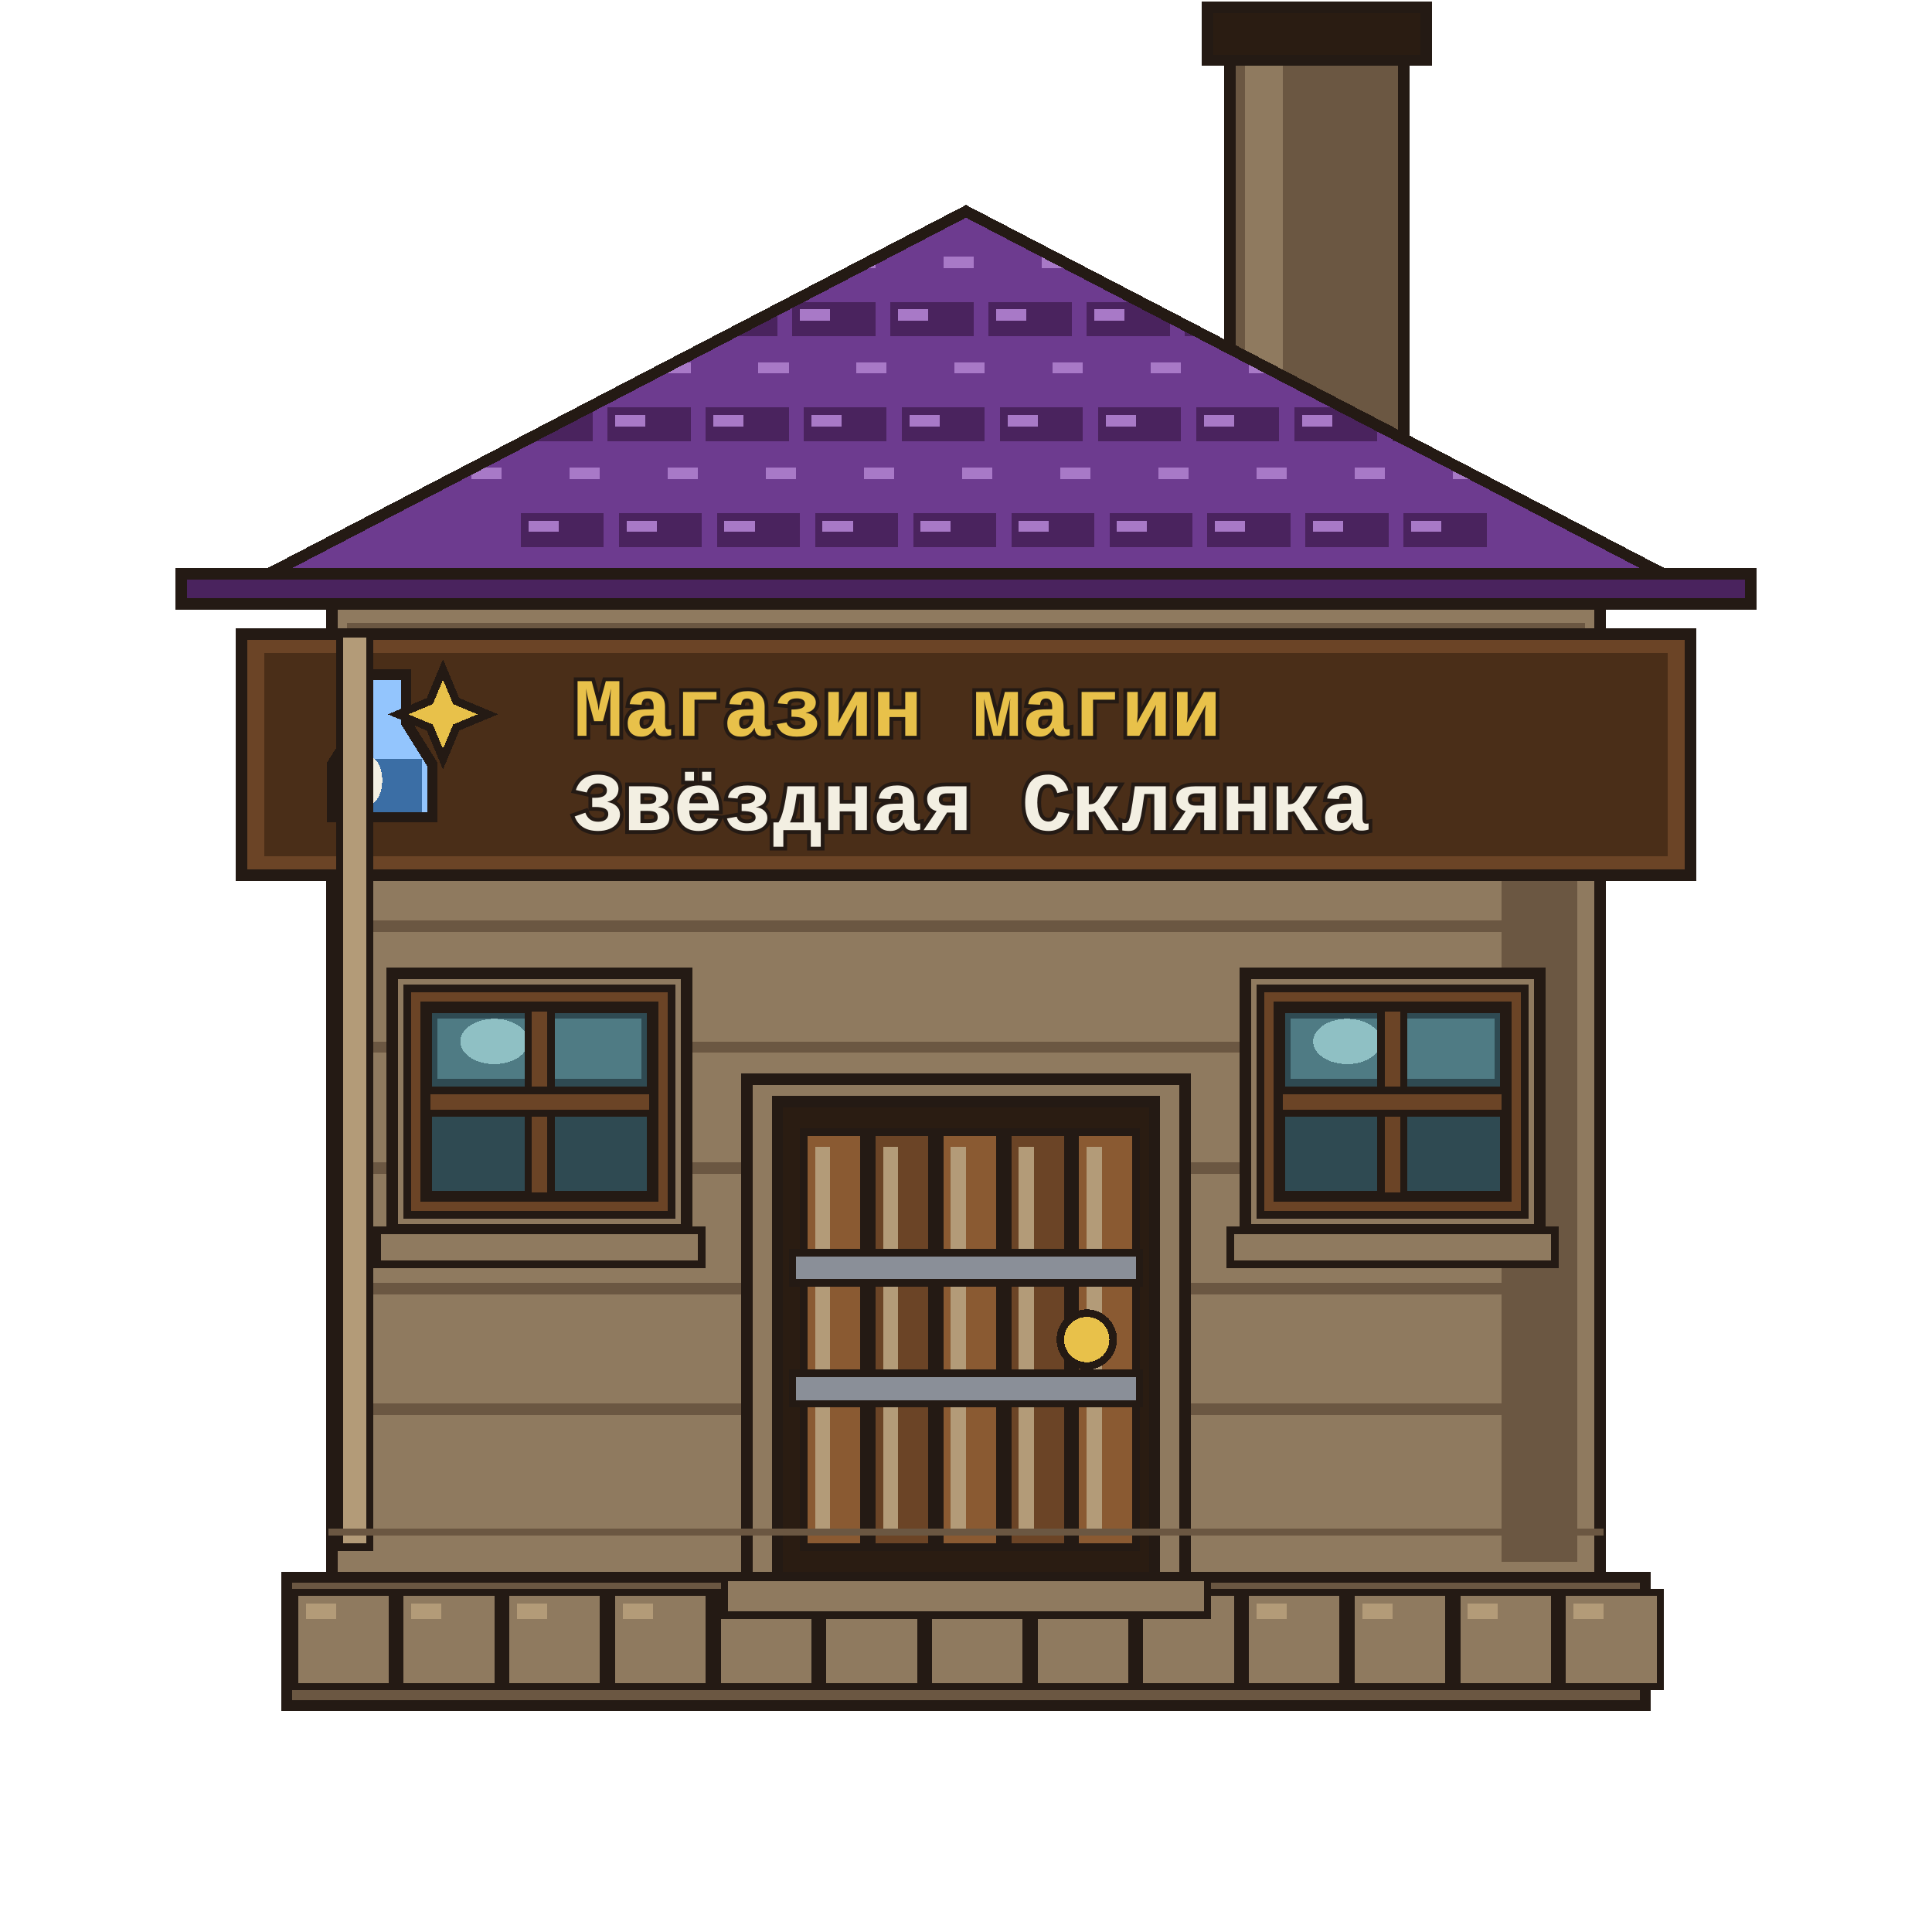
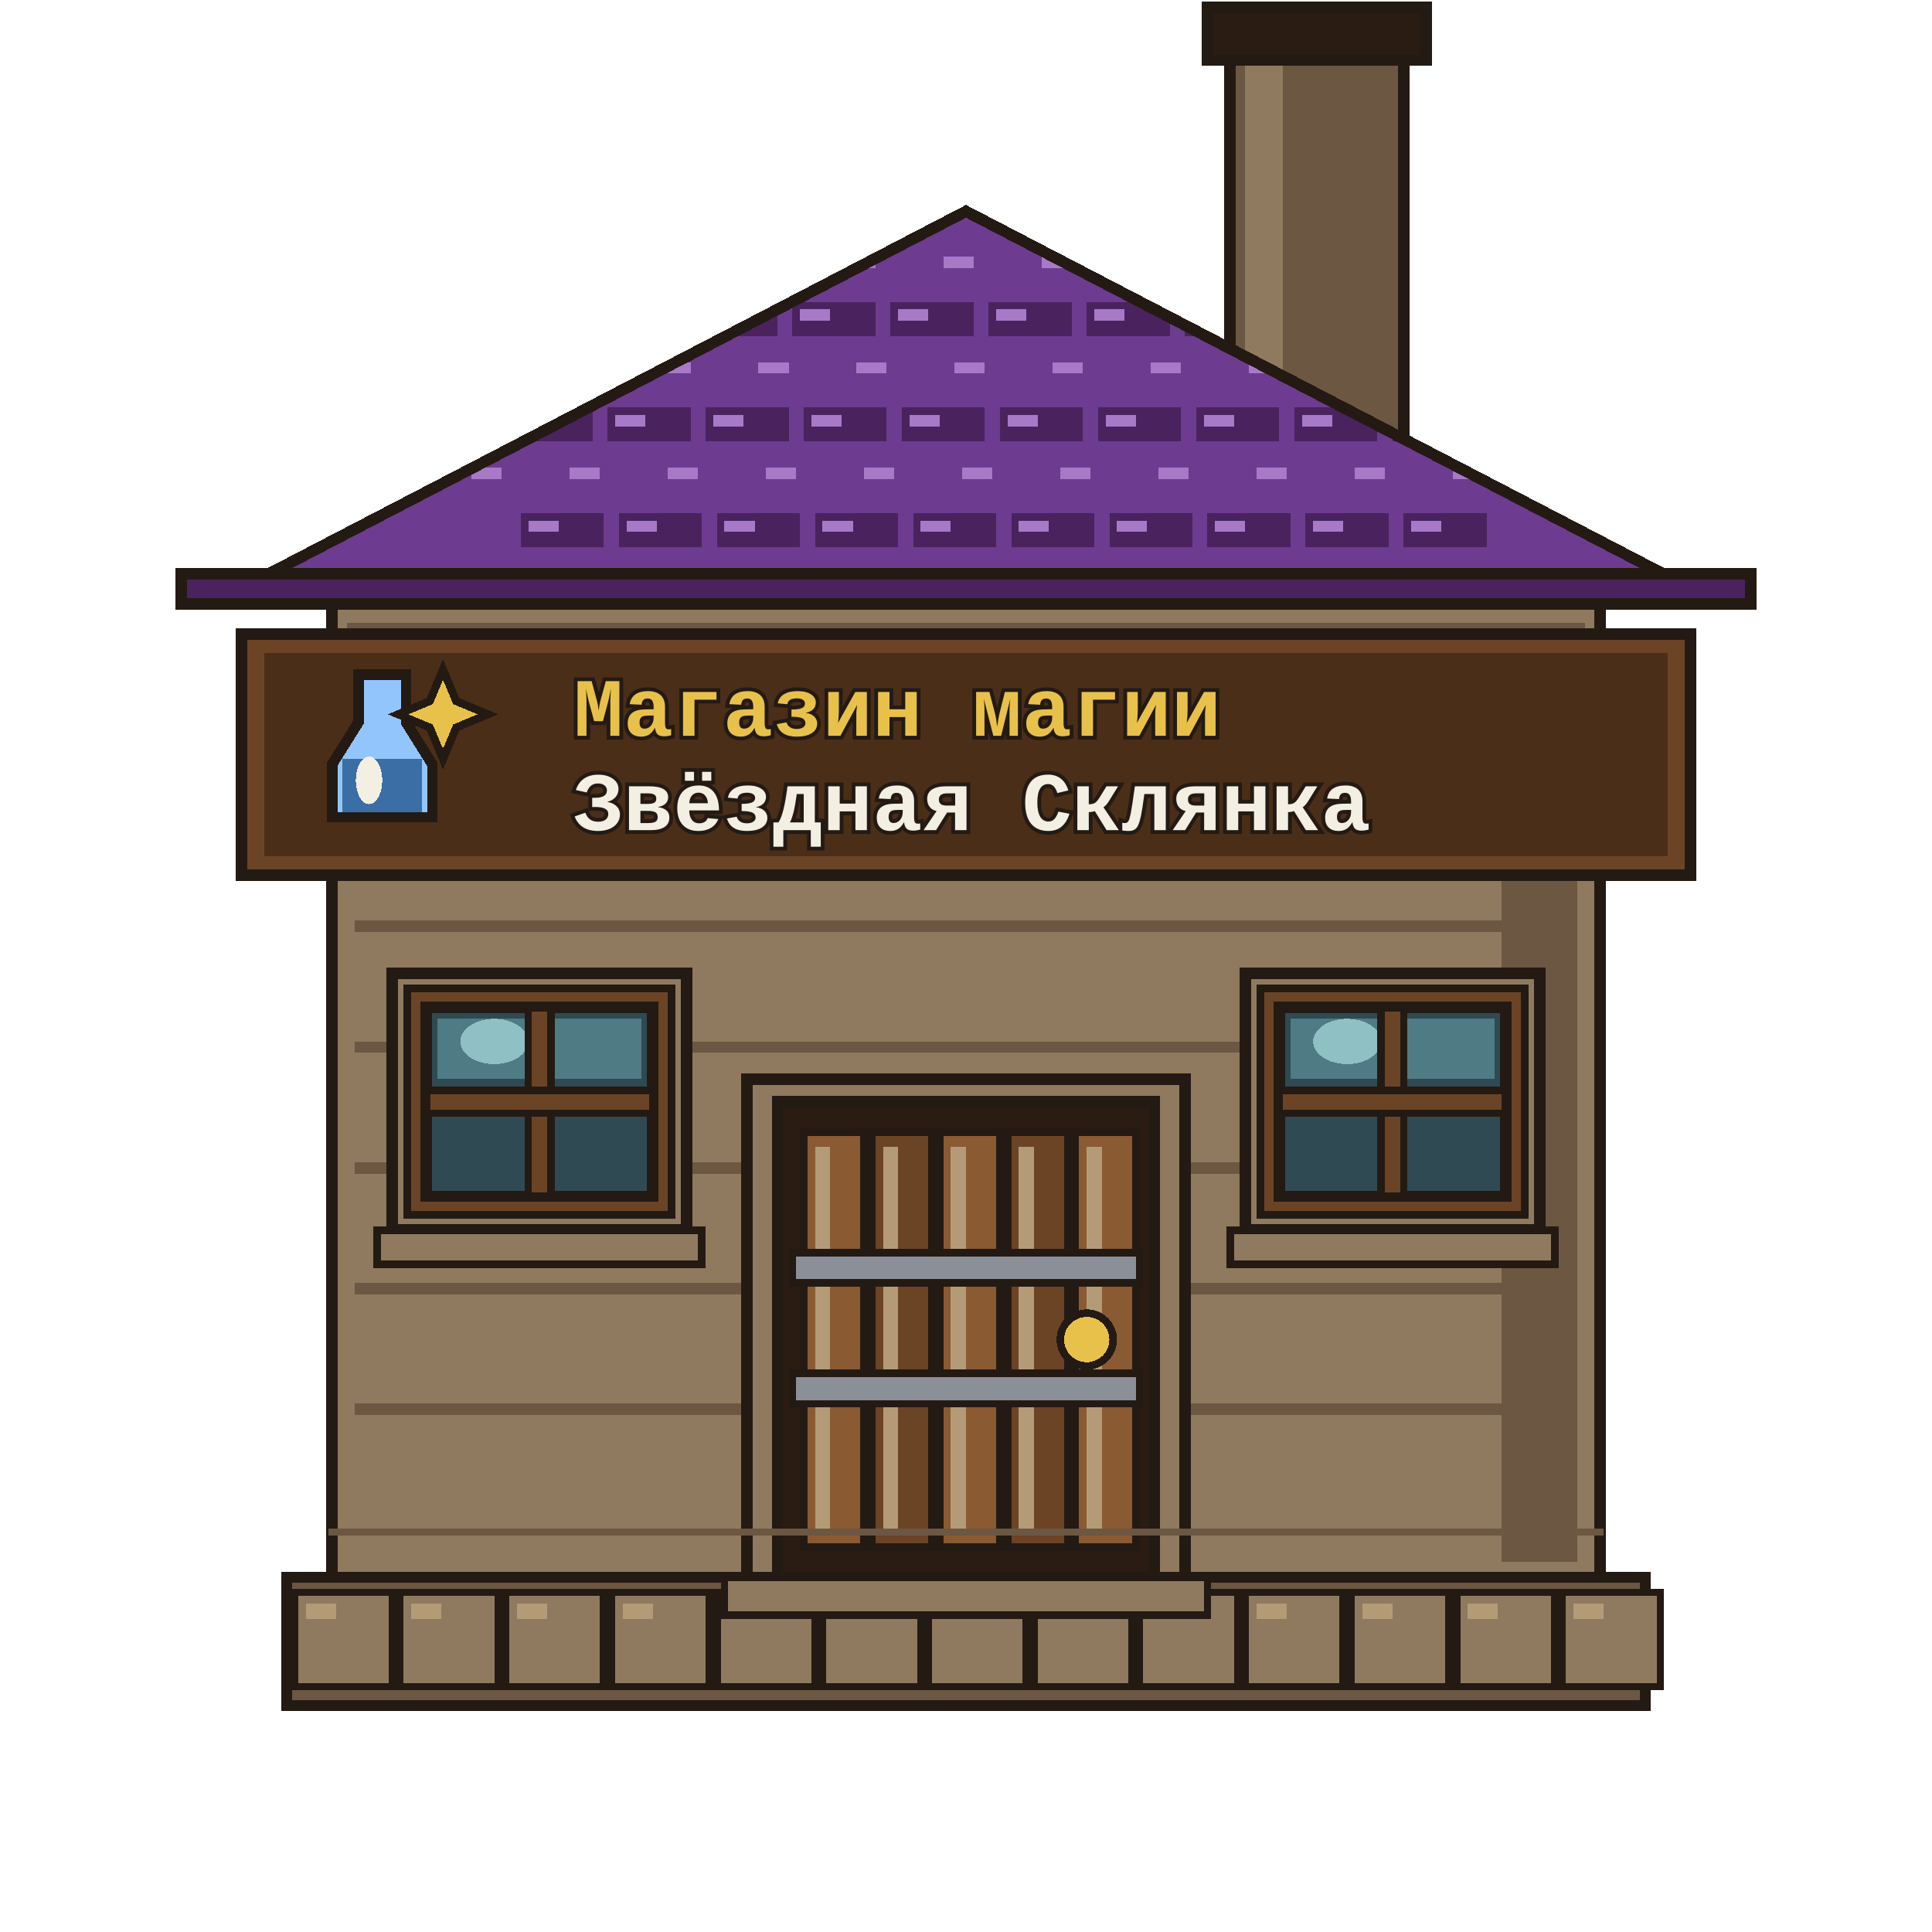
<svg xmlns="http://www.w3.org/2000/svg" viewBox="0 0 512 512" shape-rendering="crispEdges">
  <g id="chimney">
    <path d="M326 8 H372 V120 H326Z" fill="#6b5742" stroke="#241a14" stroke-width="3" stroke-linejoin="miter" stroke-linecap="square" />
    <path d="M330 12 H340 V116 H330Z" fill="#8f7a5f" stroke="none" />
    <path d="M320 2 H378 V16 H320Z" fill="#2a1c12" stroke="#241a14" stroke-width="3" stroke-linejoin="miter" stroke-linecap="square" />
  </g>
  <g id="base">
    <path d="M76 418 H436 V452 H76Z" fill="#6b5742" stroke="#241a14" stroke-width="3" stroke-linejoin="miter" stroke-linecap="square" />
    <path d="M78 422 H104 V447 H78Z" fill="#8f7a5f" stroke="#241a14" stroke-width="2" stroke-linejoin="miter" stroke-linecap="square" />
    <path d="M81 425 H89 V429 H81Z" fill="#b39b78" stroke="none" />
    <path d="M106 422 H132 V447 H106Z" fill="#8f7a5f" stroke="#241a14" stroke-width="2" stroke-linejoin="miter" stroke-linecap="square" />
    <path d="M109 425 H117 V429 H109Z" fill="#b39b78" stroke="none" />
    <path d="M134 422 H160 V447 H134Z" fill="#8f7a5f" stroke="#241a14" stroke-width="2" stroke-linejoin="miter" stroke-linecap="square" />
    <path d="M137 425 H145 V429 H137Z" fill="#b39b78" stroke="none" />
    <path d="M162 422 H188 V447 H162Z" fill="#8f7a5f" stroke="#241a14" stroke-width="2" stroke-linejoin="miter" stroke-linecap="square" />
    <path d="M165 425 H173 V429 H165Z" fill="#b39b78" stroke="none" />
    <path d="M190 422 H216 V447 H190Z" fill="#8f7a5f" stroke="#241a14" stroke-width="2" stroke-linejoin="miter" stroke-linecap="square" />
    <path d="M193 425 H201 V429 H193Z" fill="#b39b78" stroke="none" />
    <path d="M218 422 H244 V447 H218Z" fill="#8f7a5f" stroke="#241a14" stroke-width="2" stroke-linejoin="miter" stroke-linecap="square" />
    <path d="M221 425 H229 V429 H221Z" fill="#b39b78" stroke="none" />
    <path d="M246 422 H272 V447 H246Z" fill="#8f7a5f" stroke="#241a14" stroke-width="2" stroke-linejoin="miter" stroke-linecap="square" />
    <path d="M249 425 H257 V429 H249Z" fill="#b39b78" stroke="none" />
    <path d="M274 422 H300 V447 H274Z" fill="#8f7a5f" stroke="#241a14" stroke-width="2" stroke-linejoin="miter" stroke-linecap="square" />
    <path d="M277 425 H285 V429 H277Z" fill="#b39b78" stroke="none" />
    <path d="M302 422 H328 V447 H302Z" fill="#8f7a5f" stroke="#241a14" stroke-width="2" stroke-linejoin="miter" stroke-linecap="square" />
    <path d="M305 425 H313 V429 H305Z" fill="#b39b78" stroke="none" />
    <path d="M330 422 H356 V447 H330Z" fill="#8f7a5f" stroke="#241a14" stroke-width="2" stroke-linejoin="miter" stroke-linecap="square" />
    <path d="M333 425 H341 V429 H333Z" fill="#b39b78" stroke="none" />
    <path d="M358 422 H384 V447 H358Z" fill="#8f7a5f" stroke="#241a14" stroke-width="2" stroke-linejoin="miter" stroke-linecap="square" />
    <path d="M361 425 H369 V429 H361Z" fill="#b39b78" stroke="none" />
    <path d="M386 422 H412 V447 H386Z" fill="#8f7a5f" stroke="#241a14" stroke-width="2" stroke-linejoin="miter" stroke-linecap="square" />
    <path d="M389 425 H397 V429 H389Z" fill="#b39b78" stroke="none" />
    <path d="M414 422 H440 V447 H414Z" fill="#8f7a5f" stroke="#241a14" stroke-width="2" stroke-linejoin="miter" stroke-linecap="square" />
    <path d="M417 425 H425 V429 H417Z" fill="#b39b78" stroke="none" />
  </g>
  <g id="wall">
    <path d="M88 160 H424 V418 H88Z" fill="#8f7a5f" stroke="#241a14" stroke-width="3" stroke-linejoin="miter" stroke-linecap="square" />
    <path d="M92 165 H420 V175 H92Z" fill="#6b5742" stroke="none" />
    <path d="M96 178 H416 V186 H96Z" fill="#8f7a5f" stroke="none" />
    <path d="M398 168 H418 V414 H398Z" fill="#6b5742" stroke="none" />
    <path d="M94 180 H418 V183 H94Z" fill="#6b5742" stroke="none" />
    <path d="M94 212 H418 V215 H94Z" fill="#6b5742" stroke="none" />
    <path d="M94 244 H418 V247 H94Z" fill="#6b5742" stroke="none" />
    <path d="M94 276 H418 V279 H94Z" fill="#6b5742" stroke="none" />
    <path d="M94 308 H418 V311 H94Z" fill="#6b5742" stroke="none" />
    <path d="M94 340 H418 V343 H94Z" fill="#6b5742" stroke="none" />
    <path d="M94 372 H418 V375 H94Z" fill="#6b5742" stroke="none" />
  </g>
  <g id="roof">
    <defs>
      <clipPath id="roofClip">
        <path d="M56 160 L256 56 L456 160Z" />
      </clipPath>
    </defs>
    <path d="M56 160 L256 56 L456 160Z" fill="#6d3b8f" stroke="#241a14" stroke-width="3" stroke-linejoin="miter" />
    <g clip-path="url(#roofClip)">
      <path d="M66 66 H88 V75 H66Z" fill="#6d3b8f" stroke="none" />
      <path d="M68 68 H76 V71 H68Z" fill="#a879c7" stroke="none" />
      <path d="M92 66 H114 V75 H92Z" fill="#6d3b8f" stroke="none" />
      <path d="M94 68 H102 V71 H94Z" fill="#a879c7" stroke="none" />
      <path d="M118 66 H140 V75 H118Z" fill="#6d3b8f" stroke="none" />
      <path d="M120 68 H128 V71 H120Z" fill="#a879c7" stroke="none" />
      <path d="M144 66 H166 V75 H144Z" fill="#6d3b8f" stroke="none" />
      <path d="M146 68 H154 V71 H146Z" fill="#a879c7" stroke="none" />
      <path d="M170 66 H192 V75 H170Z" fill="#6d3b8f" stroke="none" />
      <path d="M172 68 H180 V71 H172Z" fill="#a879c7" stroke="none" />
      <path d="M196 66 H218 V75 H196Z" fill="#6d3b8f" stroke="none" />
      <path d="M198 68 H206 V71 H198Z" fill="#a879c7" stroke="none" />
      <path d="M222 66 H244 V75 H222Z" fill="#6d3b8f" stroke="none" />
      <path d="M224 68 H232 V71 H224Z" fill="#a879c7" stroke="none" />
      <path d="M248 66 H270 V75 H248Z" fill="#6d3b8f" stroke="none" />
      <path d="M250 68 H258 V71 H250Z" fill="#a879c7" stroke="none" />
      <path d="M274 66 H296 V75 H274Z" fill="#6d3b8f" stroke="none" />
      <path d="M276 68 H284 V71 H276Z" fill="#a879c7" stroke="none" />
      <path d="M300 66 H322 V75 H300Z" fill="#6d3b8f" stroke="none" />
      <path d="M302 68 H310 V71 H302Z" fill="#a879c7" stroke="none" />
      <path d="M326 66 H348 V75 H326Z" fill="#6d3b8f" stroke="none" />
      <path d="M328 68 H336 V71 H328Z" fill="#a879c7" stroke="none" />
      <path d="M352 66 H374 V75 H352Z" fill="#6d3b8f" stroke="none" />
      <path d="M354 68 H362 V71 H354Z" fill="#a879c7" stroke="none" />
      <path d="M378 66 H400 V75 H378Z" fill="#6d3b8f" stroke="none" />
      <path d="M380 68 H388 V71 H380Z" fill="#a879c7" stroke="none" />
      <path d="M404 66 H426 V75 H404Z" fill="#6d3b8f" stroke="none" />
      <path d="M406 68 H414 V71 H406Z" fill="#a879c7" stroke="none" />
      <path d="M430 66 H452 V75 H430Z" fill="#6d3b8f" stroke="none" />
      <path d="M432 68 H440 V71 H432Z" fill="#a879c7" stroke="none" />
      <path d="M80 80 H102 V89 H80Z" fill="#4a235e" stroke="none" />
      <path d="M82 82 H90 V85 H82Z" fill="#a879c7" stroke="none" />
      <path d="M106 80 H128 V89 H106Z" fill="#4a235e" stroke="none" />
      <path d="M108 82 H116 V85 H108Z" fill="#a879c7" stroke="none" />
      <path d="M132 80 H154 V89 H132Z" fill="#4a235e" stroke="none" />
      <path d="M134 82 H142 V85 H134Z" fill="#a879c7" stroke="none" />
      <path d="M158 80 H180 V89 H158Z" fill="#4a235e" stroke="none" />
      <path d="M160 82 H168 V85 H160Z" fill="#a879c7" stroke="none" />
      <path d="M184 80 H206 V89 H184Z" fill="#4a235e" stroke="none" />
      <path d="M186 82 H194 V85 H186Z" fill="#a879c7" stroke="none" />
      <path d="M210 80 H232 V89 H210Z" fill="#4a235e" stroke="none" />
      <path d="M212 82 H220 V85 H212Z" fill="#a879c7" stroke="none" />
      <path d="M236 80 H258 V89 H236Z" fill="#4a235e" stroke="none" />
      <path d="M238 82 H246 V85 H238Z" fill="#a879c7" stroke="none" />
      <path d="M262 80 H284 V89 H262Z" fill="#4a235e" stroke="none" />
      <path d="M264 82 H272 V85 H264Z" fill="#a879c7" stroke="none" />
      <path d="M288 80 H310 V89 H288Z" fill="#4a235e" stroke="none" />
      <path d="M290 82 H298 V85 H290Z" fill="#a879c7" stroke="none" />
      <path d="M314 80 H336 V89 H314Z" fill="#4a235e" stroke="none" />
      <path d="M316 82 H324 V85 H316Z" fill="#a879c7" stroke="none" />
      <path d="M340 80 H362 V89 H340Z" fill="#4a235e" stroke="none" />
      <path d="M342 82 H350 V85 H342Z" fill="#a879c7" stroke="none" />
      <path d="M366 80 H388 V89 H366Z" fill="#4a235e" stroke="none" />
      <path d="M368 82 H376 V85 H368Z" fill="#a879c7" stroke="none" />
      <path d="M392 80 H414 V89 H392Z" fill="#4a235e" stroke="none" />
      <path d="M394 82 H402 V85 H394Z" fill="#a879c7" stroke="none" />
      <path d="M418 80 H440 V89 H418Z" fill="#4a235e" stroke="none" />
      <path d="M420 82 H428 V85 H420Z" fill="#a879c7" stroke="none" />
      <path d="M95 94 H117 V103 H95Z" fill="#6d3b8f" stroke="none" />
      <path d="M97 96 H105 V99 H97Z" fill="#a879c7" stroke="none" />
      <path d="M121 94 H143 V103 H121Z" fill="#6d3b8f" stroke="none" />
      <path d="M123 96 H131 V99 H123Z" fill="#a879c7" stroke="none" />
      <path d="M147 94 H169 V103 H147Z" fill="#6d3b8f" stroke="none" />
      <path d="M149 96 H157 V99 H149Z" fill="#a879c7" stroke="none" />
      <path d="M173 94 H195 V103 H173Z" fill="#6d3b8f" stroke="none" />
      <path d="M175 96 H183 V99 H175Z" fill="#a879c7" stroke="none" />
      <path d="M199 94 H221 V103 H199Z" fill="#6d3b8f" stroke="none" />
      <path d="M201 96 H209 V99 H201Z" fill="#a879c7" stroke="none" />
      <path d="M225 94 H247 V103 H225Z" fill="#6d3b8f" stroke="none" />
      <path d="M227 96 H235 V99 H227Z" fill="#a879c7" stroke="none" />
      <path d="M251 94 H273 V103 H251Z" fill="#6d3b8f" stroke="none" />
      <path d="M253 96 H261 V99 H253Z" fill="#a879c7" stroke="none" />
      <path d="M277 94 H299 V103 H277Z" fill="#6d3b8f" stroke="none" />
      <path d="M279 96 H287 V99 H279Z" fill="#a879c7" stroke="none" />
      <path d="M303 94 H325 V103 H303Z" fill="#6d3b8f" stroke="none" />
      <path d="M305 96 H313 V99 H305Z" fill="#a879c7" stroke="none" />
      <path d="M329 94 H351 V103 H329Z" fill="#6d3b8f" stroke="none" />
      <path d="M331 96 H339 V99 H331Z" fill="#a879c7" stroke="none" />
      <path d="M355 94 H377 V103 H355Z" fill="#6d3b8f" stroke="none" />
      <path d="M357 96 H365 V99 H357Z" fill="#a879c7" stroke="none" />
      <path d="M381 94 H403 V103 H381Z" fill="#6d3b8f" stroke="none" />
      <path d="M383 96 H391 V99 H383Z" fill="#a879c7" stroke="none" />
      <path d="M407 94 H429 V103 H407Z" fill="#6d3b8f" stroke="none" />
      <path d="M409 96 H417 V99 H409Z" fill="#a879c7" stroke="none" />
      <path d="M109 108 H131 V117 H109Z" fill="#4a235e" stroke="none" />
      <path d="M111 110 H119 V113 H111Z" fill="#a879c7" stroke="none" />
      <path d="M135 108 H157 V117 H135Z" fill="#4a235e" stroke="none" />
      <path d="M137 110 H145 V113 H137Z" fill="#a879c7" stroke="none" />
      <path d="M161 108 H183 V117 H161Z" fill="#4a235e" stroke="none" />
      <path d="M163 110 H171 V113 H163Z" fill="#a879c7" stroke="none" />
      <path d="M187 108 H209 V117 H187Z" fill="#4a235e" stroke="none" />
      <path d="M189 110 H197 V113 H189Z" fill="#a879c7" stroke="none" />
      <path d="M213 108 H235 V117 H213Z" fill="#4a235e" stroke="none" />
      <path d="M215 110 H223 V113 H215Z" fill="#a879c7" stroke="none" />
      <path d="M239 108 H261 V117 H239Z" fill="#4a235e" stroke="none" />
      <path d="M241 110 H249 V113 H241Z" fill="#a879c7" stroke="none" />
      <path d="M265 108 H287 V117 H265Z" fill="#4a235e" stroke="none" />
      <path d="M267 110 H275 V113 H267Z" fill="#a879c7" stroke="none" />
      <path d="M291 108 H313 V117 H291Z" fill="#4a235e" stroke="none" />
      <path d="M293 110 H301 V113 H293Z" fill="#a879c7" stroke="none" />
      <path d="M317 108 H339 V117 H317Z" fill="#4a235e" stroke="none" />
      <path d="M319 110 H327 V113 H319Z" fill="#a879c7" stroke="none" />
      <path d="M343 108 H365 V117 H343Z" fill="#4a235e" stroke="none" />
      <path d="M345 110 H353 V113 H345Z" fill="#a879c7" stroke="none" />
      <path d="M369 108 H391 V117 H369Z" fill="#4a235e" stroke="none" />
      <path d="M371 110 H379 V113 H371Z" fill="#a879c7" stroke="none" />
      <path d="M395 108 H417 V117 H395Z" fill="#4a235e" stroke="none" />
      <path d="M397 110 H405 V113 H397Z" fill="#a879c7" stroke="none" />
      <path d="M123 122 H145 V131 H123Z" fill="#6d3b8f" stroke="none" />
      <path d="M125 124 H133 V127 H125Z" fill="#a879c7" stroke="none" />
      <path d="M149 122 H171 V131 H149Z" fill="#6d3b8f" stroke="none" />
      <path d="M151 124 H159 V127 H151Z" fill="#a879c7" stroke="none" />
      <path d="M175 122 H197 V131 H175Z" fill="#6d3b8f" stroke="none" />
      <path d="M177 124 H185 V127 H177Z" fill="#a879c7" stroke="none" />
      <path d="M201 122 H223 V131 H201Z" fill="#6d3b8f" stroke="none" />
      <path d="M203 124 H211 V127 H203Z" fill="#a879c7" stroke="none" />
      <path d="M227 122 H249 V131 H227Z" fill="#6d3b8f" stroke="none" />
      <path d="M229 124 H237 V127 H229Z" fill="#a879c7" stroke="none" />
      <path d="M253 122 H275 V131 H253Z" fill="#6d3b8f" stroke="none" />
      <path d="M255 124 H263 V127 H255Z" fill="#a879c7" stroke="none" />
      <path d="M279 122 H301 V131 H279Z" fill="#6d3b8f" stroke="none" />
      <path d="M281 124 H289 V127 H281Z" fill="#a879c7" stroke="none" />
      <path d="M305 122 H327 V131 H305Z" fill="#6d3b8f" stroke="none" />
      <path d="M307 124 H315 V127 H307Z" fill="#a879c7" stroke="none" />
      <path d="M331 122 H353 V131 H331Z" fill="#6d3b8f" stroke="none" />
      <path d="M333 124 H341 V127 H333Z" fill="#a879c7" stroke="none" />
      <path d="M357 122 H379 V131 H357Z" fill="#6d3b8f" stroke="none" />
      <path d="M359 124 H367 V127 H359Z" fill="#a879c7" stroke="none" />
      <path d="M383 122 H405 V131 H383Z" fill="#6d3b8f" stroke="none" />
      <path d="M385 124 H393 V127 H385Z" fill="#a879c7" stroke="none" />
      <path d="M138 136 H160 V145 H138Z" fill="#4a235e" stroke="none" />
      <path d="M140 138 H148 V141 H140Z" fill="#a879c7" stroke="none" />
      <path d="M164 136 H186 V145 H164Z" fill="#4a235e" stroke="none" />
      <path d="M166 138 H174 V141 H166Z" fill="#a879c7" stroke="none" />
      <path d="M190 136 H212 V145 H190Z" fill="#4a235e" stroke="none" />
      <path d="M192 138 H200 V141 H192Z" fill="#a879c7" stroke="none" />
      <path d="M216 136 H238 V145 H216Z" fill="#4a235e" stroke="none" />
      <path d="M218 138 H226 V141 H218Z" fill="#a879c7" stroke="none" />
      <path d="M242 136 H264 V145 H242Z" fill="#4a235e" stroke="none" />
      <path d="M244 138 H252 V141 H244Z" fill="#a879c7" stroke="none" />
      <path d="M268 136 H290 V145 H268Z" fill="#4a235e" stroke="none" />
      <path d="M270 138 H278 V141 H270Z" fill="#a879c7" stroke="none" />
      <path d="M294 136 H316 V145 H294Z" fill="#4a235e" stroke="none" />
      <path d="M296 138 H304 V141 H296Z" fill="#a879c7" stroke="none" />
      <path d="M320 136 H342 V145 H320Z" fill="#4a235e" stroke="none" />
      <path d="M322 138 H330 V141 H322Z" fill="#a879c7" stroke="none" />
      <path d="M346 136 H368 V145 H346Z" fill="#4a235e" stroke="none" />
      <path d="M348 138 H356 V141 H348Z" fill="#a879c7" stroke="none" />
      <path d="M372 136 H394 V145 H372Z" fill="#4a235e" stroke="none" />
      <path d="M374 138 H382 V141 H374Z" fill="#a879c7" stroke="none" />
      <path d="M152 150 H174 V159 H152Z" fill="#6d3b8f" stroke="none" />
      <path d="M154 152 H162 V155 H154Z" fill="#a879c7" stroke="none" />
      <path d="M178 150 H200 V159 H178Z" fill="#6d3b8f" stroke="none" />
      <path d="M180 152 H188 V155 H180Z" fill="#a879c7" stroke="none" />
      <path d="M204 150 H226 V159 H204Z" fill="#6d3b8f" stroke="none" />
      <path d="M206 152 H214 V155 H206Z" fill="#a879c7" stroke="none" />
      <path d="M230 150 H252 V159 H230Z" fill="#6d3b8f" stroke="none" />
      <path d="M232 152 H240 V155 H232Z" fill="#a879c7" stroke="none" />
      <path d="M256 150 H278 V159 H256Z" fill="#6d3b8f" stroke="none" />
      <path d="M258 152 H266 V155 H258Z" fill="#a879c7" stroke="none" />
      <path d="M282 150 H304 V159 H282Z" fill="#6d3b8f" stroke="none" />
      <path d="M284 152 H292 V155 H284Z" fill="#a879c7" stroke="none" />
      <path d="M308 150 H330 V159 H308Z" fill="#6d3b8f" stroke="none" />
      <path d="M310 152 H318 V155 H310Z" fill="#a879c7" stroke="none" />
      <path d="M334 150 H356 V159 H334Z" fill="#6d3b8f" stroke="none" />
      <path d="M336 152 H344 V155 H336Z" fill="#a879c7" stroke="none" />
    </g>
    <path d="M56 160 L256 56 L456 160Z" fill="none" stroke="#241a14" stroke-width="3" stroke-linejoin="miter" />
    <path d="M48 152 H464 V160 H48Z" fill="#4a235e" stroke="#241a14" stroke-width="3" stroke-linejoin="miter" stroke-linecap="square" />
  </g>
  <g id="sign" data-sign-name="Магазин магии «Звёздная Склянка»" data-sign-type="Магазин магии" data-sign-shop="Звёздная Склянка">
    <path id="signBoard" d="M64 168 H448 V232 H64Z" fill="#6b4426" stroke="#241a14" stroke-width="3" stroke-linejoin="miter" stroke-linecap="square" />
    <path d="M70 173 H442 V227 H70Z" fill="#4a2e18" stroke="none" />
    <g transform="translate(74 176) scale(0.7)" data-sign="potion_star">
      <path d="M30 4 H48 V22 L58 38 V58 H20 V38 L30 22Z" fill="#93c5fd" stroke="#241a14" stroke-width="4" stroke-linejoin="miter" />
      <path d="M24 36 H54 V56 H24Z" fill="#3b6ea5" stroke="none" />
      <path d="M62 2 L67 14 L79 19 L67 24 L62 36 L57 24 L45 19 L57 14Z" fill="#e8c14a" stroke="#241a14" stroke-width="3" stroke-linejoin="miter" />
      <ellipse cx="34" cy="44" rx="5" ry="9" fill="#f3efe2" stroke="none" />
    </g>
    <text data-line="type" x="152" y="195" font-family="'Courier New', monospace" font-size="22" font-weight="700" fill="#e8c14a" stroke="#241a14" stroke-width="2" paint-order="stroke" text-rendering="geometricPrecision" textLength="177.3" lengthAdjust="spacingAndGlyphs">Магазин магии</text>
    <text data-line="shop" x="152" y="220" font-family="'Courier New', monospace" font-size="22" font-weight="700" fill="#f3efe2" stroke="#241a14" stroke-width="2" paint-order="stroke" text-rendering="geometricPrecision" textLength="218.2" lengthAdjust="spacingAndGlyphs">Звёздная Склянка</text>
  </g>
  <g id="window">
    <path d="M104 258 H182 V326 H104Z" fill="#8f7a5f" stroke="#241a14" stroke-width="3" stroke-linejoin="miter" stroke-linecap="square" />
    <path d="M108 262 H178 V322 H108Z" fill="#6b4426" stroke="#241a14" stroke-width="2" stroke-linejoin="miter" stroke-linecap="square" />
    <path d="M113 267 H173 V317 H113Z" fill="#2f4a52" stroke="#241a14" stroke-width="3" stroke-linejoin="miter" stroke-linecap="square" />
    <path d="M116 270 H139 V286 H116Z" fill="#4f7b84" stroke="none" />
    <path d="M147 270 H170 V286 H147Z" fill="#4f7b84" stroke="none" />
    <ellipse cx="131" cy="276" rx="9" ry="6" fill="#8fc0c4" stroke="none" />
    <path d="M140 267 H146 V317 H140Z" fill="#6b4426" stroke="#241a14" stroke-width="2" stroke-linejoin="miter" stroke-linecap="square" />
    <path d="M113 289 H173 V295 H113Z" fill="#6b4426" stroke="#241a14" stroke-width="2" stroke-linejoin="miter" stroke-linecap="square" />
    <path d="M100 326 H186 V335 H100Z" fill="#8f7a5f" stroke="#241a14" stroke-width="2" stroke-linejoin="miter" stroke-linecap="square" />
    <path d="M330 258 H408 V326 H330Z" fill="#8f7a5f" stroke="#241a14" stroke-width="3" stroke-linejoin="miter" stroke-linecap="square" />
    <path d="M334 262 H404 V322 H334Z" fill="#6b4426" stroke="#241a14" stroke-width="2" stroke-linejoin="miter" stroke-linecap="square" />
    <path d="M339 267 H399 V317 H339Z" fill="#2f4a52" stroke="#241a14" stroke-width="3" stroke-linejoin="miter" stroke-linecap="square" />
    <path d="M342 270 H365 V286 H342Z" fill="#4f7b84" stroke="none" />
    <path d="M373 270 H396 V286 H373Z" fill="#4f7b84" stroke="none" />
    <ellipse cx="357" cy="276" rx="9" ry="6" fill="#8fc0c4" stroke="none" />
    <path d="M366 267 H372 V317 H366Z" fill="#6b4426" stroke="#241a14" stroke-width="2" stroke-linejoin="miter" stroke-linecap="square" />
    <path d="M339 289 H399 V295 H339Z" fill="#6b4426" stroke="#241a14" stroke-width="2" stroke-linejoin="miter" stroke-linecap="square" />
    <path d="M326 326 H412 V335 H326Z" fill="#8f7a5f" stroke="#241a14" stroke-width="2" stroke-linejoin="miter" stroke-linecap="square" />
  </g>
  <g id="door">
    <path d="M198 286 H314 V418 H198Z" fill="#8f7a5f" stroke="#241a14" stroke-width="3" stroke-linejoin="miter" stroke-linecap="square" />
    <path d="M206 292 H306 V418 H206Z" fill="#2a1c12" stroke="#241a14" stroke-width="3" />
    <path d="M213 300 H229 V410 H213Z" fill="#8a5a32" stroke="#241a14" stroke-width="2" stroke-linejoin="miter" stroke-linecap="square" />
    <path d="M216 304 H220 V406 H216Z" fill="#b39b78" stroke="none" />
    <path d="M231 300 H247 V410 H231Z" fill="#6b4426" stroke="#241a14" stroke-width="2" stroke-linejoin="miter" stroke-linecap="square" />
    <path d="M234 304 H238 V406 H234Z" fill="#b39b78" stroke="none" />
    <path d="M249 300 H265 V410 H249Z" fill="#8a5a32" stroke="#241a14" stroke-width="2" stroke-linejoin="miter" stroke-linecap="square" />
    <path d="M252 304 H256 V406 H252Z" fill="#b39b78" stroke="none" />
    <path d="M267 300 H283 V410 H267Z" fill="#6b4426" stroke="#241a14" stroke-width="2" stroke-linejoin="miter" stroke-linecap="square" />
    <path d="M270 304 H274 V406 H270Z" fill="#b39b78" stroke="none" />
    <path d="M285 300 H301 V410 H285Z" fill="#8a5a32" stroke="#241a14" stroke-width="2" stroke-linejoin="miter" stroke-linecap="square" />
    <path d="M288 304 H292 V406 H288Z" fill="#b39b78" stroke="none" />
    <path d="M210 332 H302 V340 H210Z" fill="#8a8f98" stroke="#241a14" stroke-width="2" stroke-linejoin="miter" stroke-linecap="square" />
    <path d="M210 364 H302 V372 H210Z" fill="#8a8f98" stroke="#241a14" stroke-width="2" stroke-linejoin="miter" stroke-linecap="square" />
    <ellipse cx="288" cy="355" rx="7" ry="7" fill="#e8c14a" stroke="#241a14" stroke-width="2" />
    <path d="M192 418 H320 V428 H192Z" fill="#8f7a5f" stroke="#241a14" stroke-width="2" stroke-linejoin="miter" stroke-linecap="square" />
  </g>
  <g id="decor">
-     <path d="M90 168 H98 V410 H90Z" fill="#b39b78" stroke="#241a14" stroke-width="2" stroke-linejoin="miter" stroke-linecap="square" />
    <path d="M88 406 L424 406" fill="none" stroke="#6b5742" stroke-width="2" stroke-linecap="square" />
  </g>
</svg>
